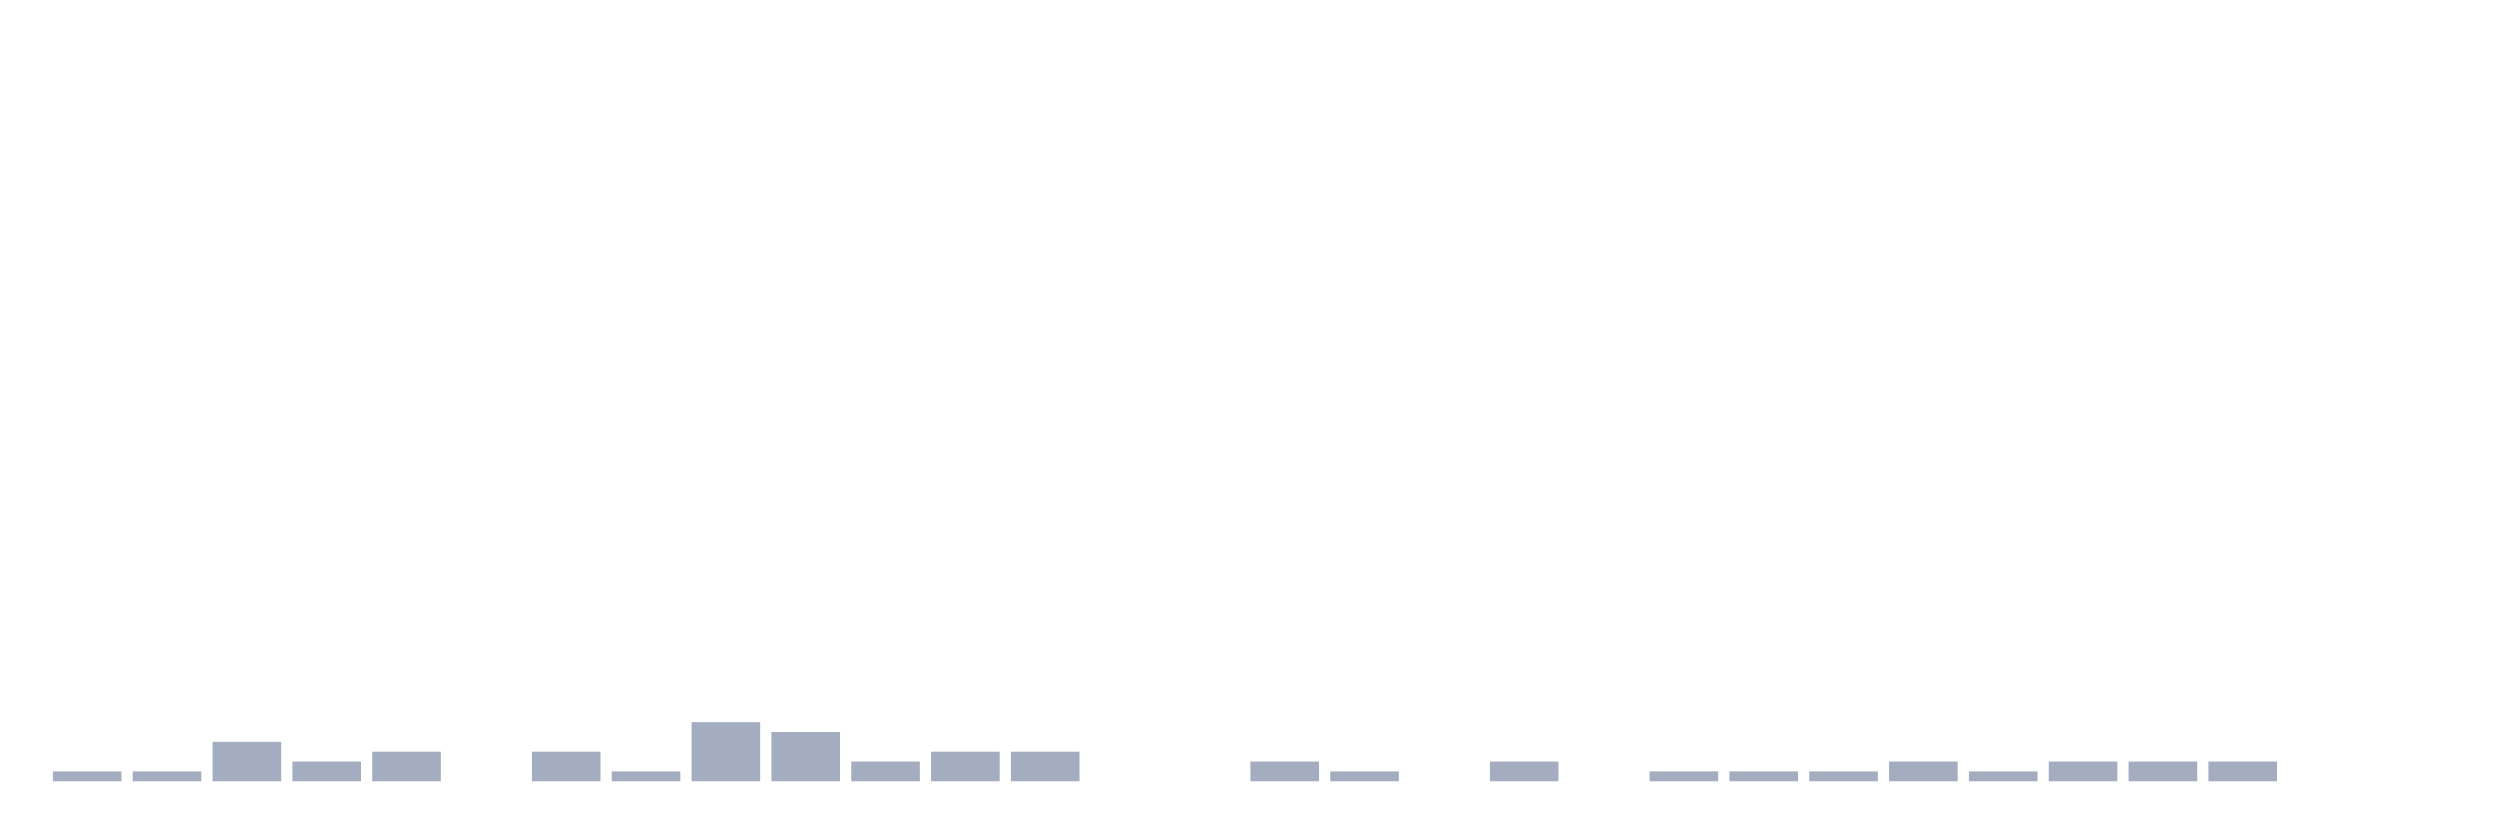
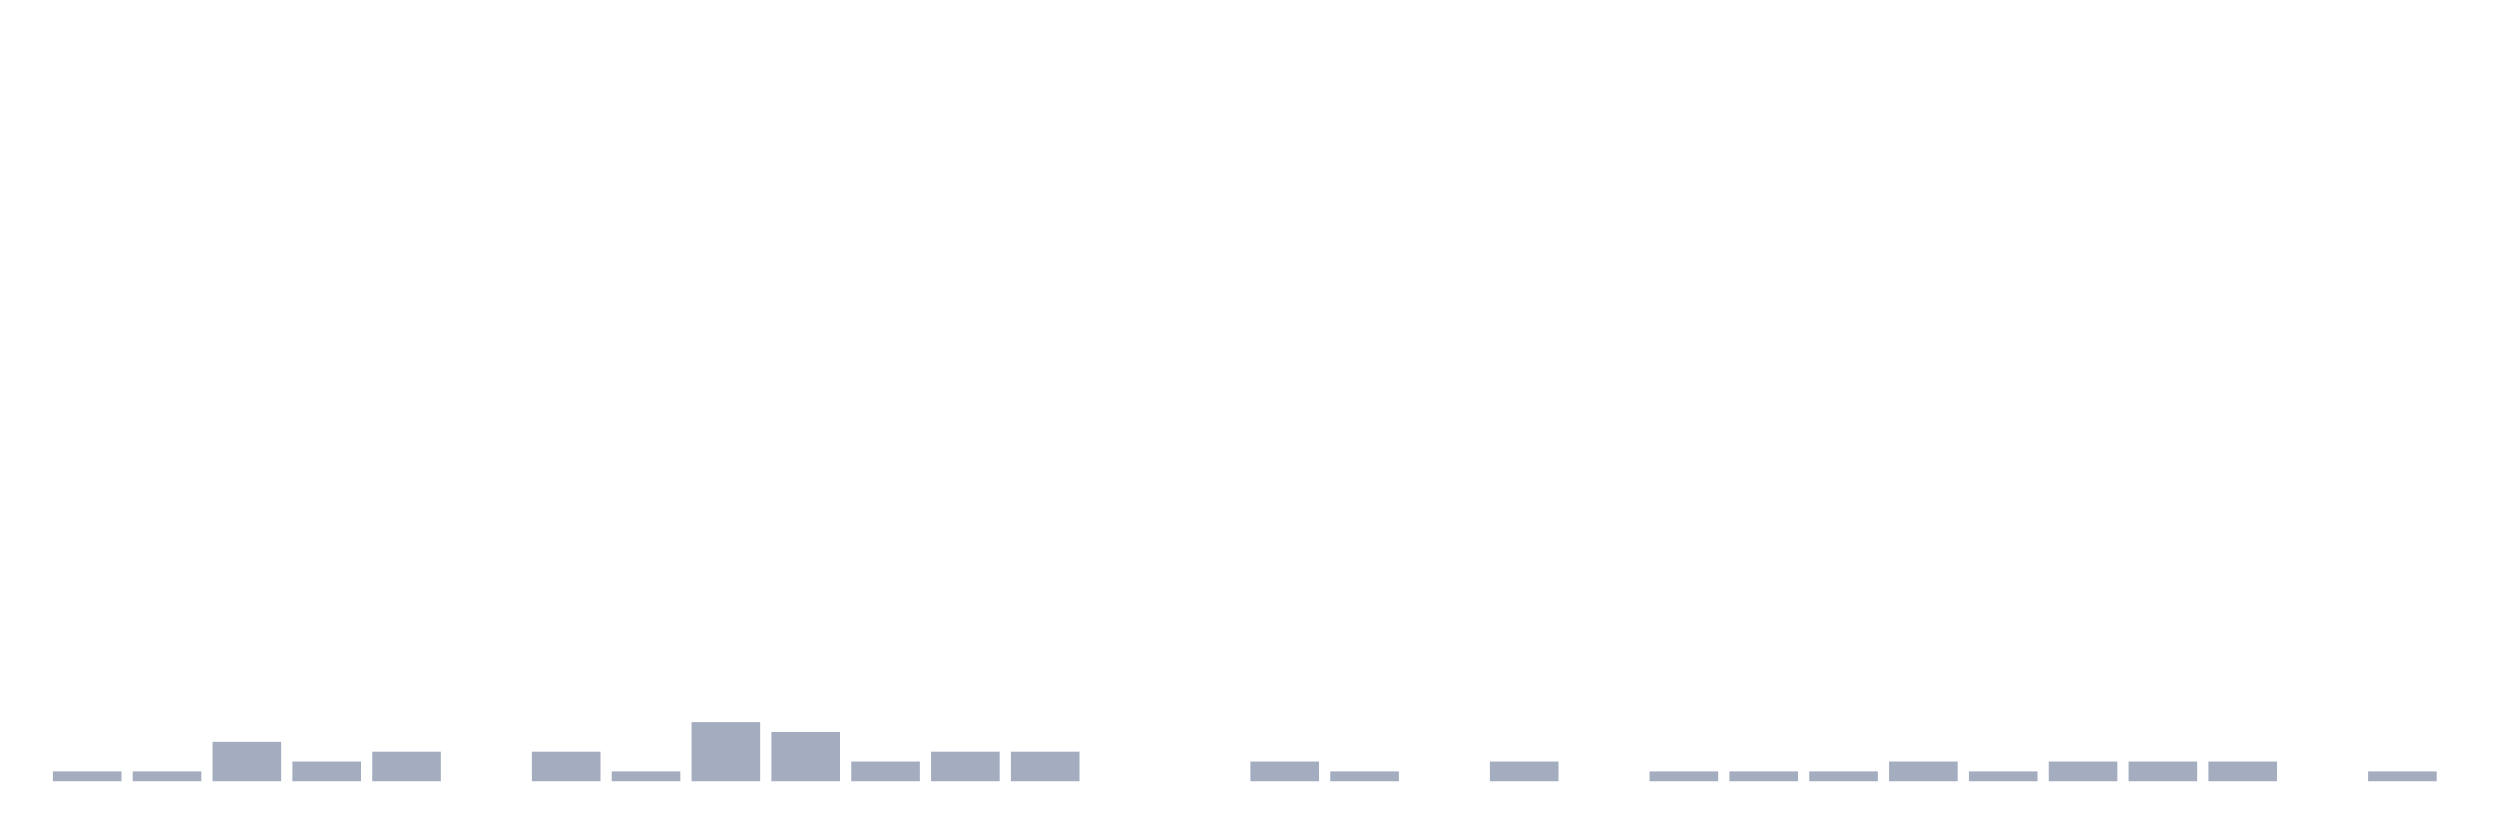
<svg xmlns="http://www.w3.org/2000/svg" viewBox="0 0 480 160">
  <g transform="translate(10,10)">
    <rect class="bar" x="0.153" width="13.175" y="138.108" height="1.892" fill="rgb(164,173,192)" />
    <rect class="bar" x="15.482" width="13.175" y="138.108" height="1.892" fill="rgb(164,173,192)" />
    <rect class="bar" x="30.81" width="13.175" y="132.432" height="7.568" fill="rgb(164,173,192)" />
    <rect class="bar" x="46.138" width="13.175" y="136.216" height="3.784" fill="rgb(164,173,192)" />
    <rect class="bar" x="61.466" width="13.175" y="134.324" height="5.676" fill="rgb(164,173,192)" />
    <rect class="bar" x="76.794" width="13.175" y="140" height="0" fill="rgb(164,173,192)" />
    <rect class="bar" x="92.123" width="13.175" y="134.324" height="5.676" fill="rgb(164,173,192)" />
    <rect class="bar" x="107.451" width="13.175" y="138.108" height="1.892" fill="rgb(164,173,192)" />
    <rect class="bar" x="122.779" width="13.175" y="128.649" height="11.351" fill="rgb(164,173,192)" />
    <rect class="bar" x="138.107" width="13.175" y="130.541" height="9.459" fill="rgb(164,173,192)" />
    <rect class="bar" x="153.436" width="13.175" y="136.216" height="3.784" fill="rgb(164,173,192)" />
    <rect class="bar" x="168.764" width="13.175" y="134.324" height="5.676" fill="rgb(164,173,192)" />
    <rect class="bar" x="184.092" width="13.175" y="134.324" height="5.676" fill="rgb(164,173,192)" />
    <rect class="bar" x="199.42" width="13.175" y="140" height="0" fill="rgb(164,173,192)" />
    <rect class="bar" x="214.748" width="13.175" y="140" height="0" fill="rgb(164,173,192)" />
    <rect class="bar" x="230.077" width="13.175" y="136.216" height="3.784" fill="rgb(164,173,192)" />
    <rect class="bar" x="245.405" width="13.175" y="138.108" height="1.892" fill="rgb(164,173,192)" />
    <rect class="bar" x="260.733" width="13.175" y="140" height="0" fill="rgb(164,173,192)" />
    <rect class="bar" x="276.061" width="13.175" y="136.216" height="3.784" fill="rgb(164,173,192)" />
    <rect class="bar" x="291.39" width="13.175" y="140" height="0" fill="rgb(164,173,192)" />
    <rect class="bar" x="306.718" width="13.175" y="138.108" height="1.892" fill="rgb(164,173,192)" />
    <rect class="bar" x="322.046" width="13.175" y="138.108" height="1.892" fill="rgb(164,173,192)" />
    <rect class="bar" x="337.374" width="13.175" y="138.108" height="1.892" fill="rgb(164,173,192)" />
    <rect class="bar" x="352.702" width="13.175" y="136.216" height="3.784" fill="rgb(164,173,192)" />
    <rect class="bar" x="368.031" width="13.175" y="138.108" height="1.892" fill="rgb(164,173,192)" />
    <rect class="bar" x="383.359" width="13.175" y="136.216" height="3.784" fill="rgb(164,173,192)" />
    <rect class="bar" x="398.687" width="13.175" y="136.216" height="3.784" fill="rgb(164,173,192)" />
    <rect class="bar" x="414.015" width="13.175" y="136.216" height="3.784" fill="rgb(164,173,192)" />
    <rect class="bar" x="429.344" width="13.175" y="140" height="0" fill="rgb(164,173,192)" />
-     <rect class="bar" x="444.672" width="13.175" y="140" height="0" fill="rgb(164,173,192)" />
+     <rect class="bar" x="444.672" width="13.175" y="138.108" height="1.892" fill="rgb(164,173,192)" />
  </g>
</svg>
